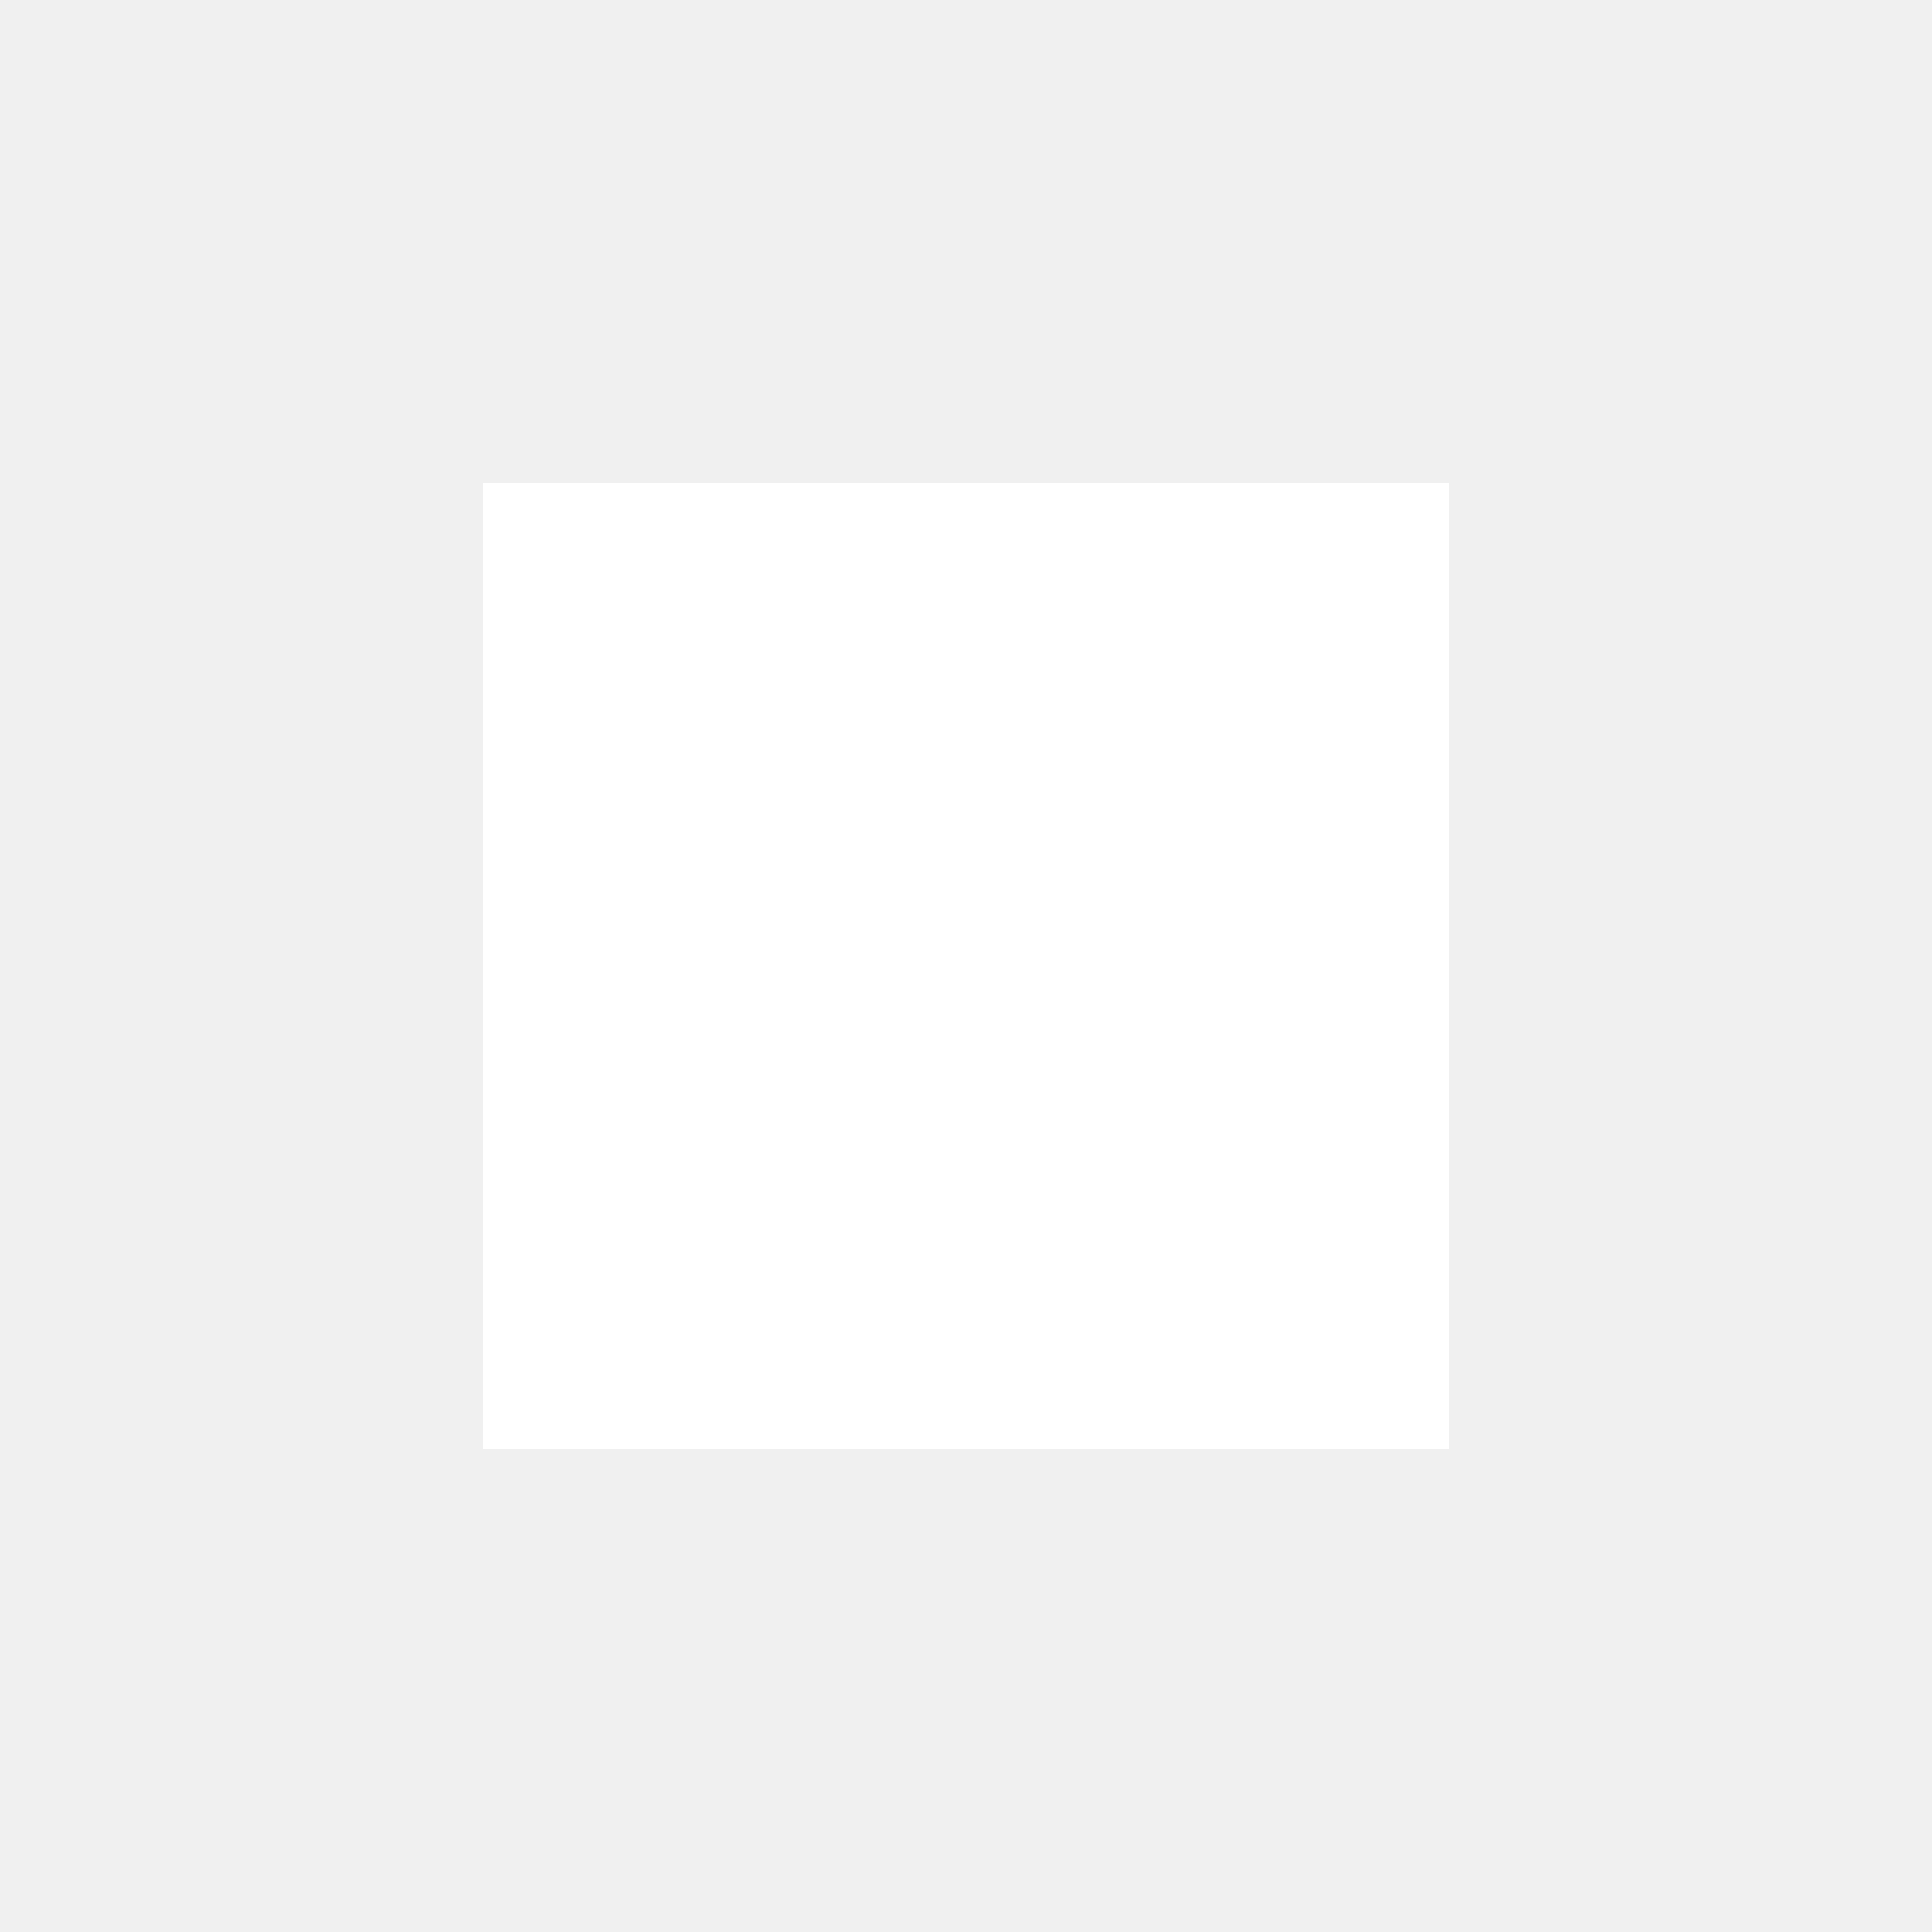
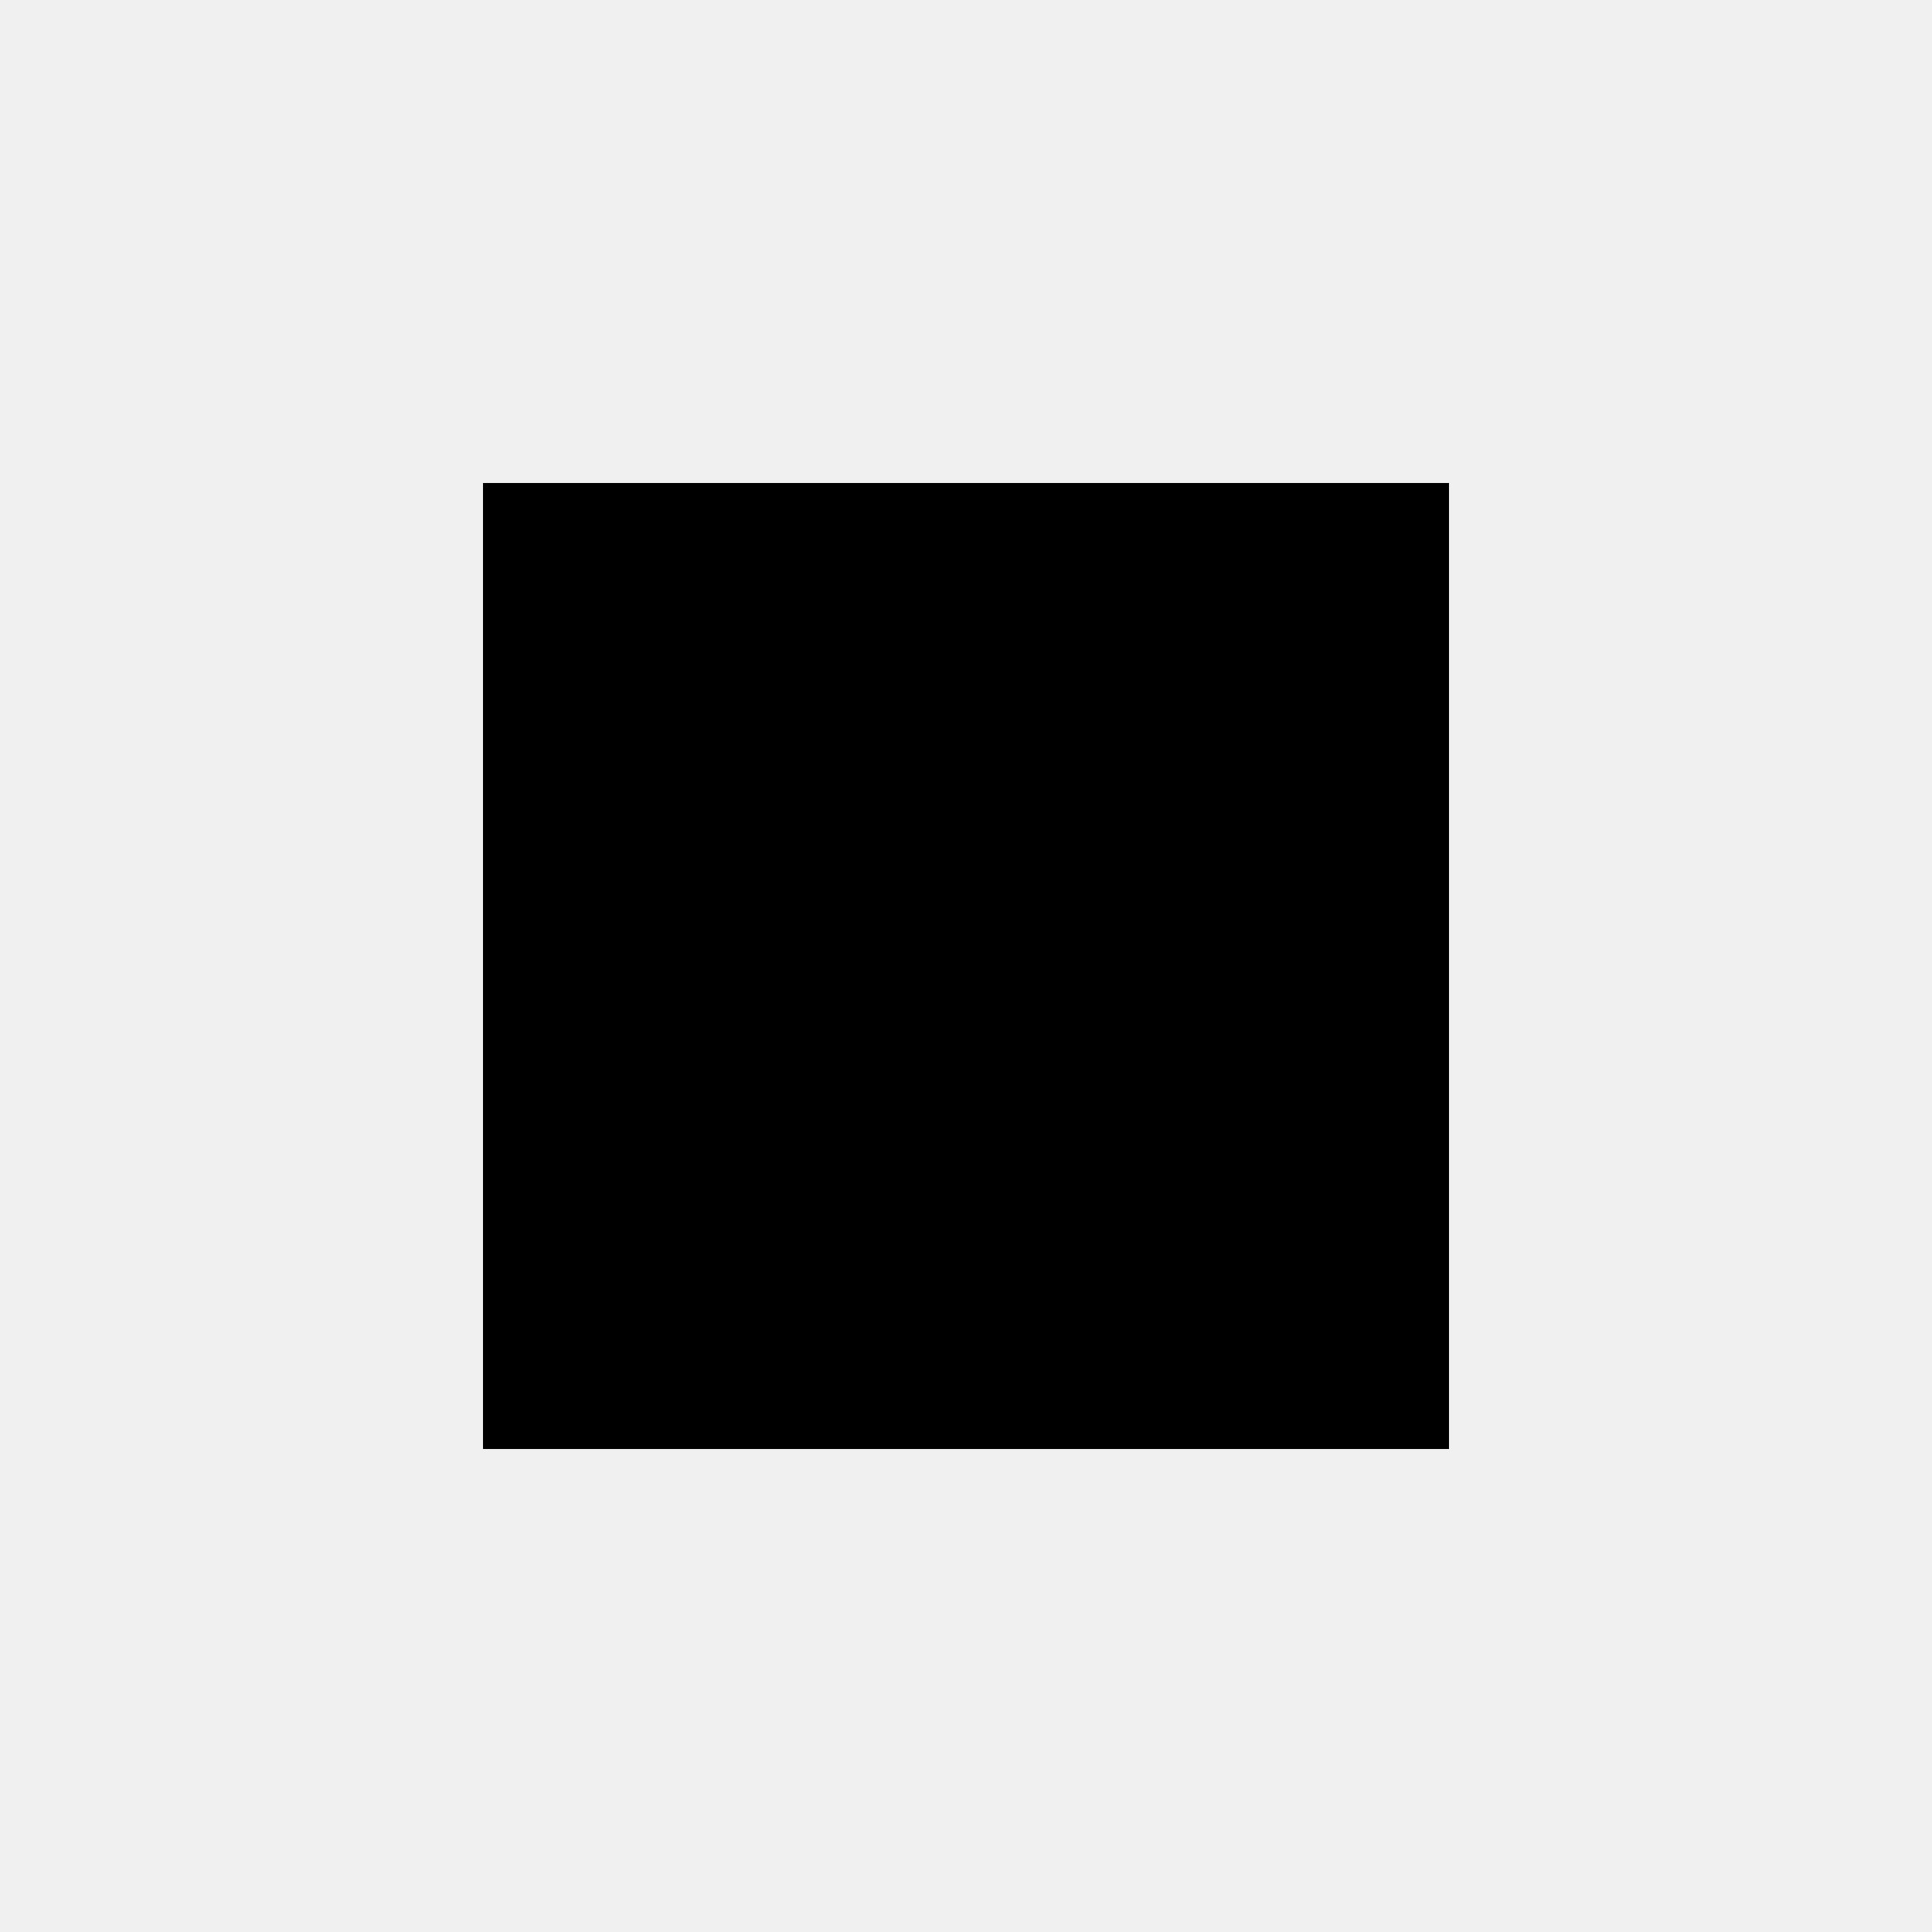
- <svg xmlns="http://www.w3.org/2000/svg" viewBox="0 0 24 24" fill="white" width="24" height="24">
+ <svg xmlns="http://www.w3.org/2000/svg" viewBox="0 0 24 24" fill="currentColor" width="24" height="24">
  <path d="M6 6h12v12H6z" />
</svg>
